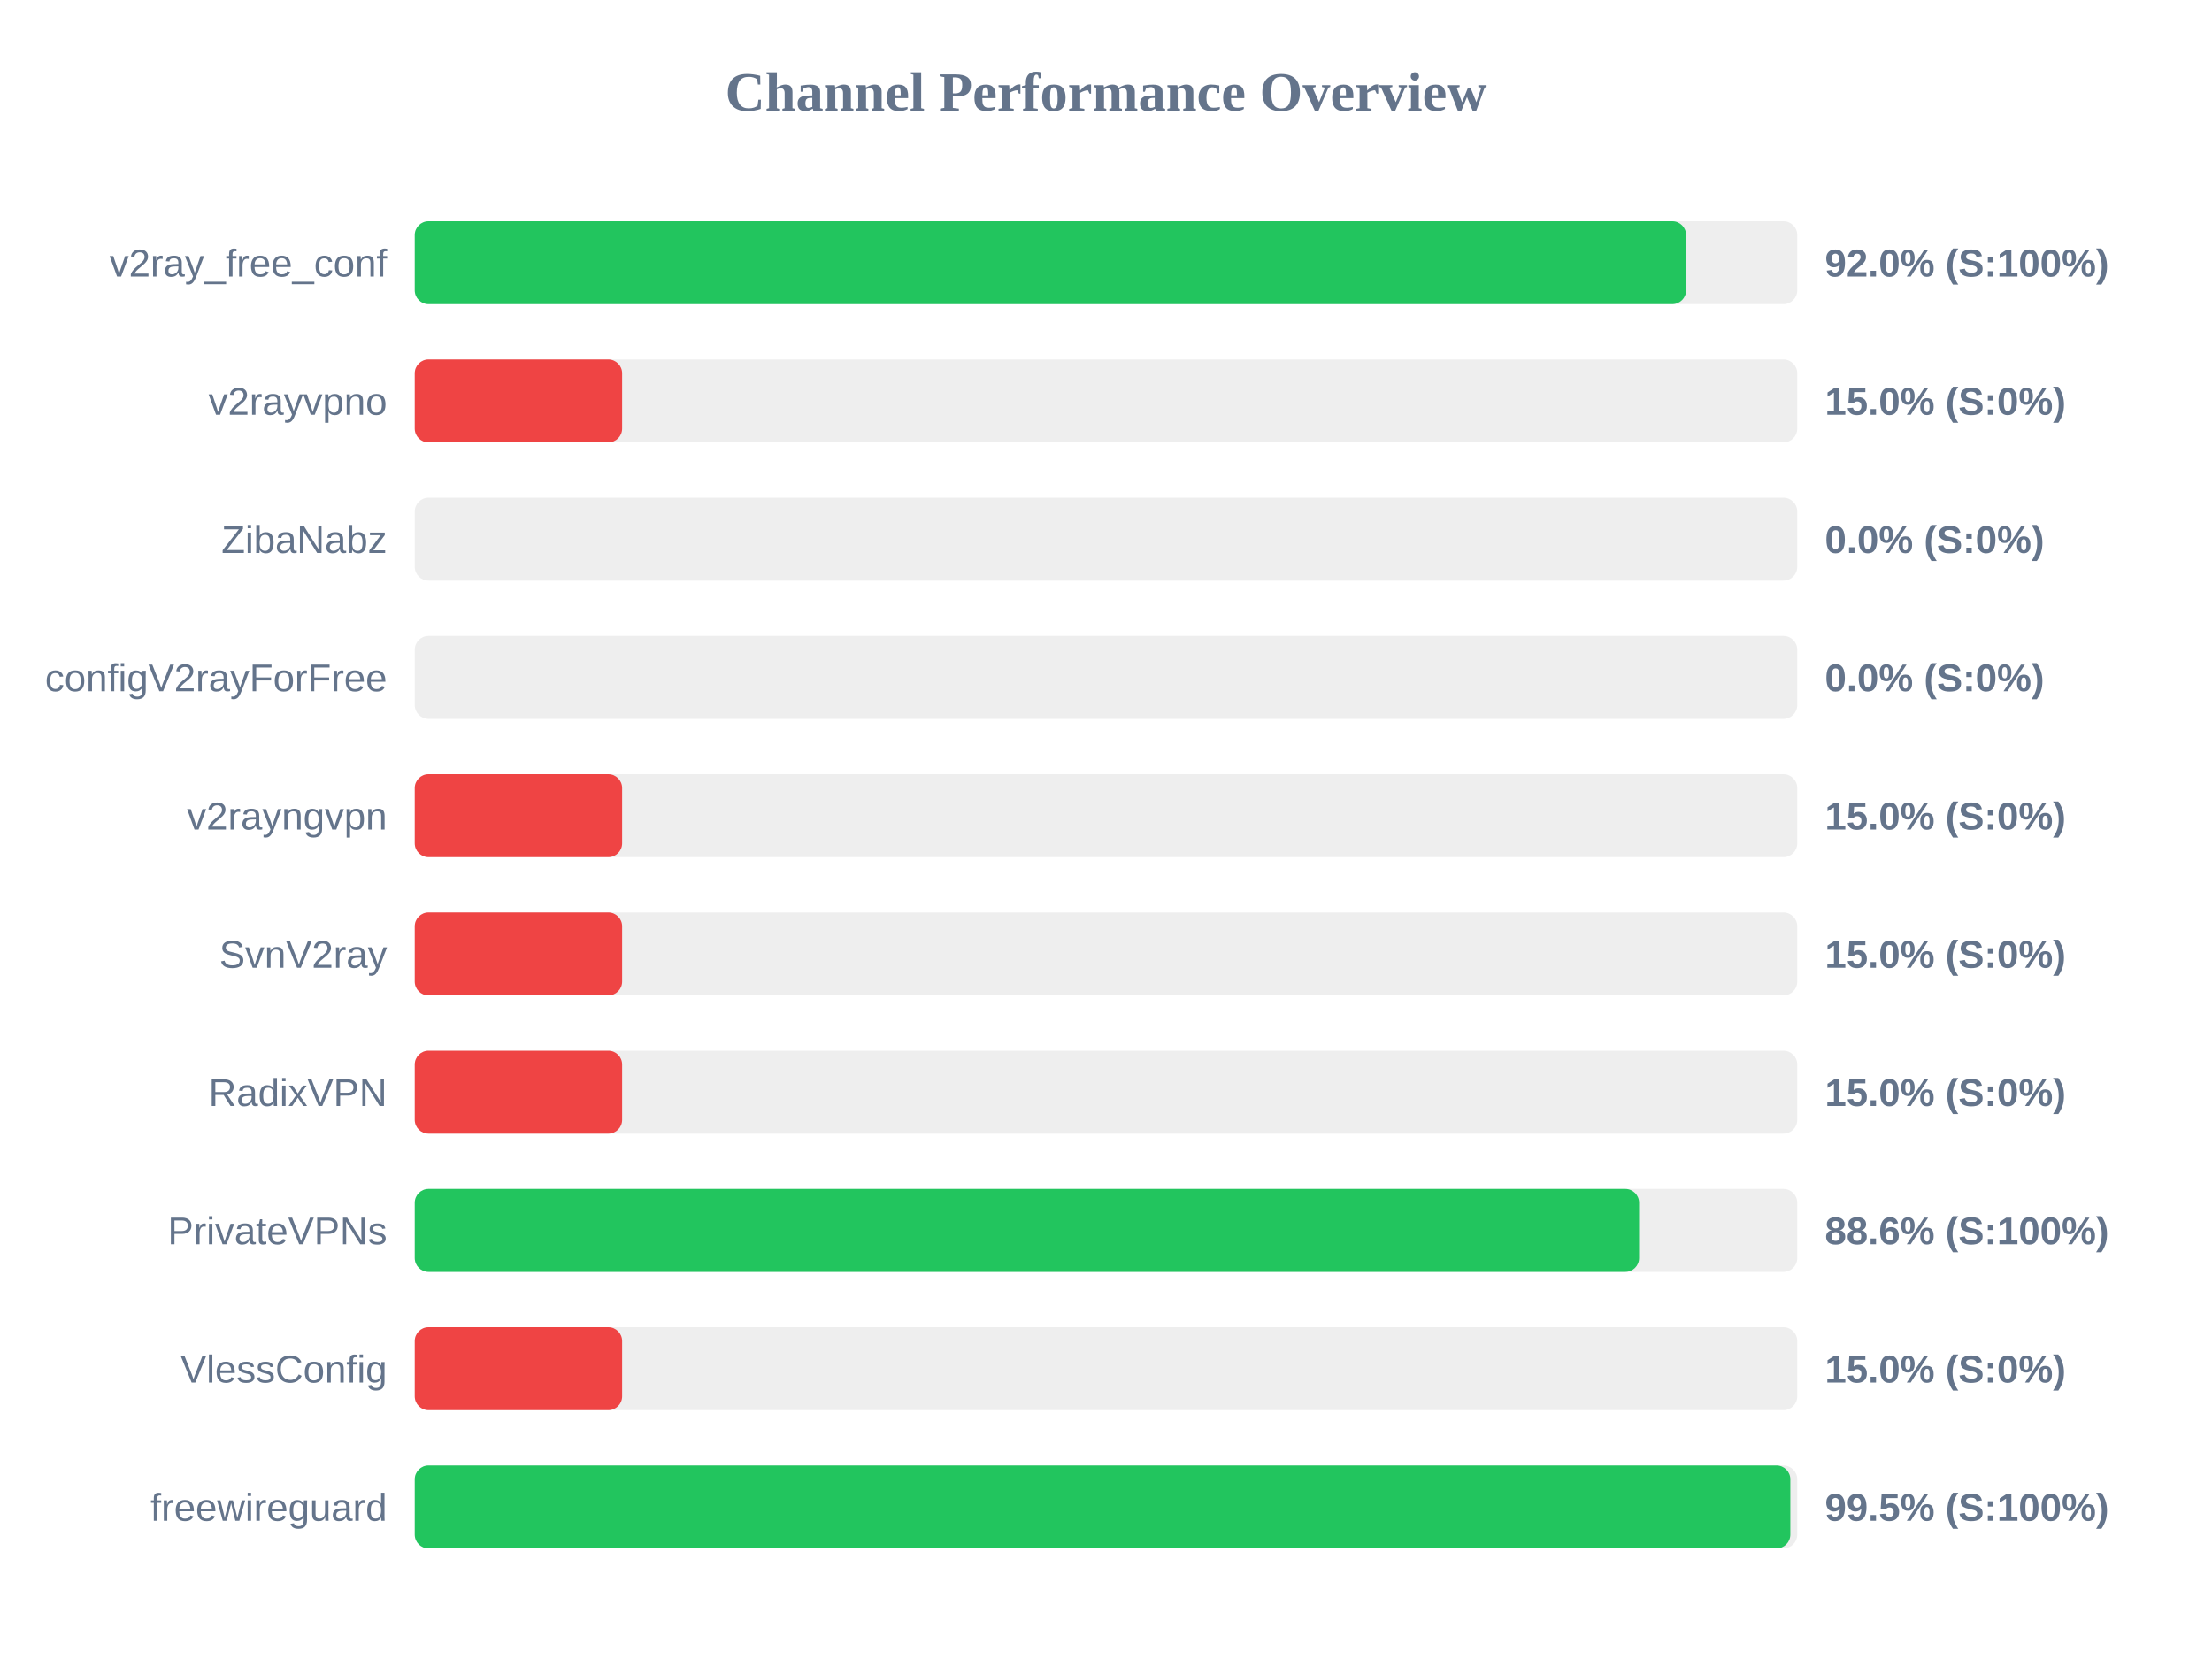
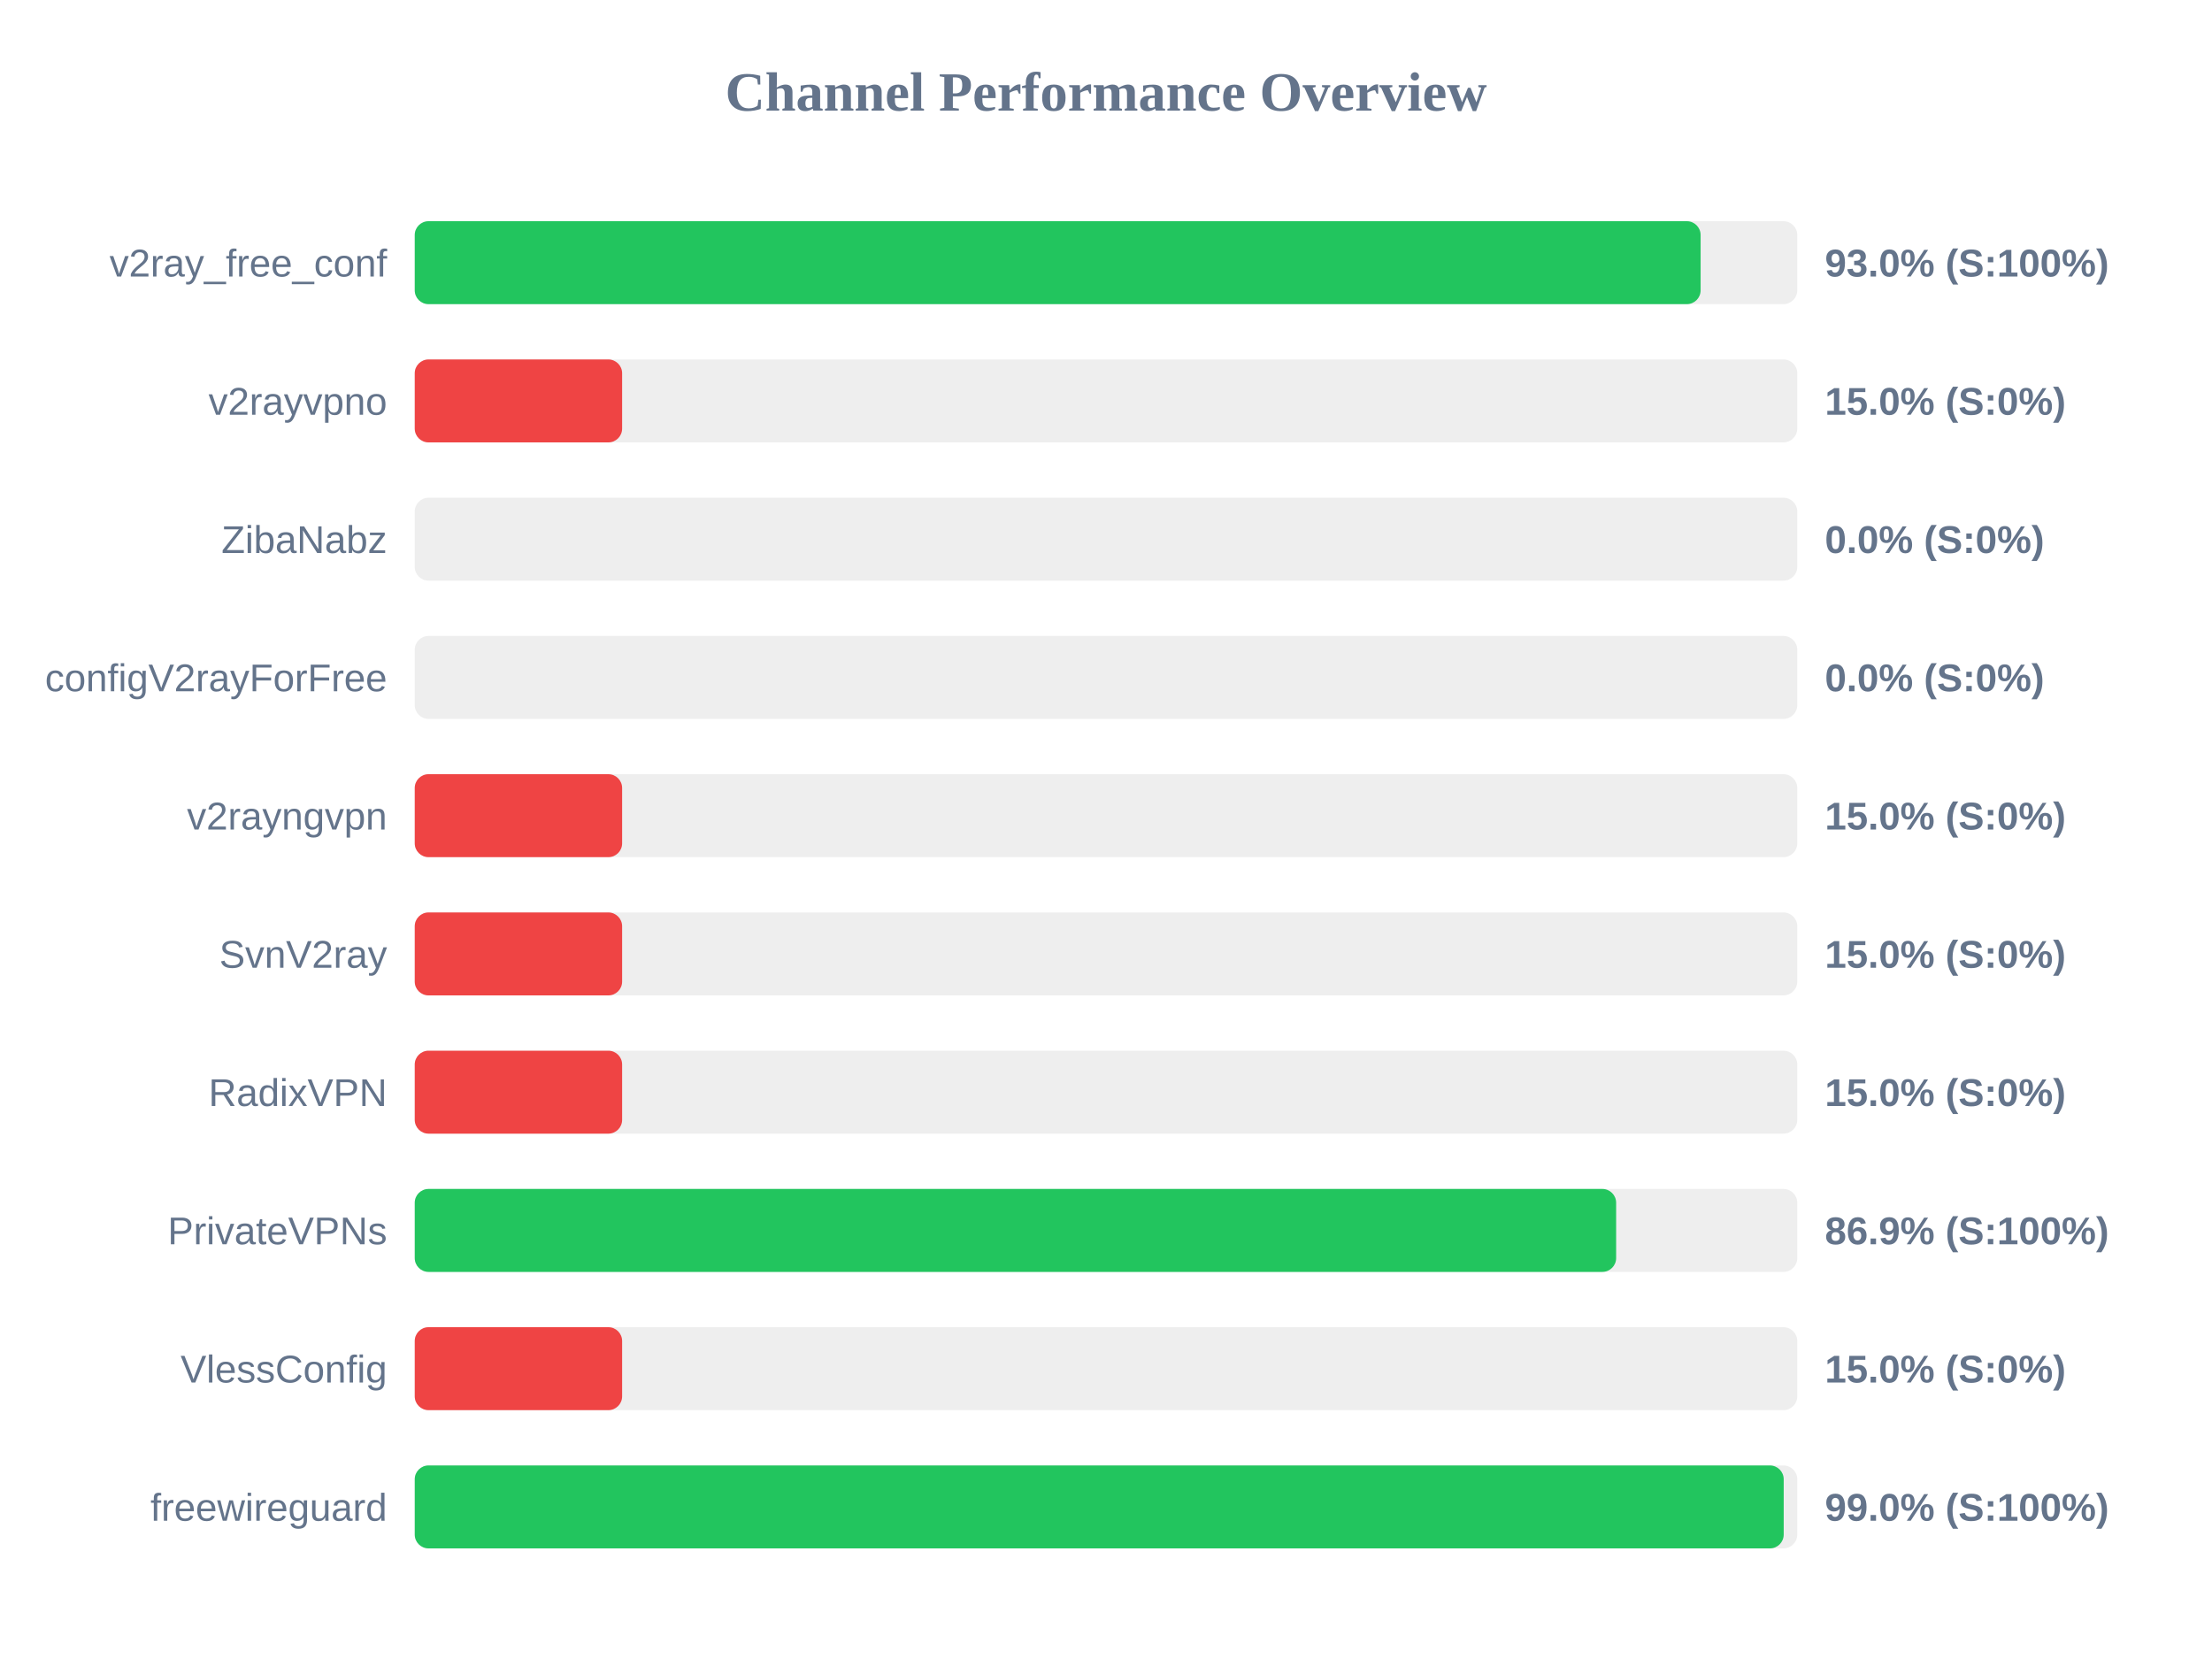
<svg xmlns="http://www.w3.org/2000/svg" width="800" height="600" version="1.1">
  <style>
        .row { font: 14px Arial; fill: #64748b; }
        .score { font: bold 14px Arial; fill: #64748b; }
    </style>
  <text x="400" y="40" text-anchor="middle" font-size="20px" font-weight="bold" fill="#64748b">Channel Performance Overview</text>
  <rect x="150" y="80" width="500" height="30" fill="#eee" rx="5" />
-   <rect x="150" y="80" width="459.8" height="30" fill="#22c55e" rx="5" />
+   <rect x="150" y="80" width="465.05" height="30" fill="#22c55e" rx="5" />
  <text x="140" y="100" text-anchor="end" class="row">v2ray_free_conf</text>
-   <text x="660" y="100" text-anchor="start" class="score">92.0% (S:100%)</text>
+   <text x="660" y="100" text-anchor="start" class="score">93.0% (S:100%)</text>
  <rect x="150" y="130" width="500" height="30" fill="#eee" rx="5" />
  <rect x="150" y="130" width="75.0" height="30" fill="#ef4444" rx="5" />
  <text x="140" y="150" text-anchor="end" class="row">v2rayvpno</text>
  <text x="660" y="150" text-anchor="start" class="score">15.0% (S:0%)</text>
  <rect x="150" y="180" width="500" height="30" fill="#eee" rx="5" />
  <rect x="150" y="180" width="0.0" height="30" fill="#ef4444" rx="5" />
  <text x="140" y="200" text-anchor="end" class="row">ZibaNabz</text>
  <text x="660" y="200" text-anchor="start" class="score">0.0% (S:0%)</text>
  <rect x="150" y="230" width="500" height="30" fill="#eee" rx="5" />
  <rect x="150" y="230" width="0.0" height="30" fill="#ef4444" rx="5" />
  <text x="140" y="250" text-anchor="end" class="row">configV2rayForFree</text>
  <text x="660" y="250" text-anchor="start" class="score">0.0% (S:0%)</text>
  <rect x="150" y="280" width="500" height="30" fill="#eee" rx="5" />
  <rect x="150" y="280" width="75.0" height="30" fill="#ef4444" rx="5" />
  <text x="140" y="300" text-anchor="end" class="row">v2rayngvpn</text>
  <text x="660" y="300" text-anchor="start" class="score">15.0% (S:0%)</text>
  <rect x="150" y="330" width="500" height="30" fill="#eee" rx="5" />
  <rect x="150" y="330" width="75.0" height="30" fill="#ef4444" rx="5" />
  <text x="140" y="350" text-anchor="end" class="row">SvnV2ray</text>
  <text x="660" y="350" text-anchor="start" class="score">15.0% (S:0%)</text>
  <rect x="150" y="380" width="500" height="30" fill="#eee" rx="5" />
  <rect x="150" y="380" width="75.0" height="30" fill="#ef4444" rx="5" />
  <text x="140" y="400" text-anchor="end" class="row">RadixVPN</text>
  <text x="660" y="400" text-anchor="start" class="score">15.0% (S:0%)</text>
  <rect x="150" y="430" width="500" height="30" fill="#eee" rx="5" />
-   <rect x="150" y="430" width="442.8" height="30" fill="#22c55e" rx="5" />
+   <rect x="150" y="430" width="434.5" height="30" fill="#22c55e" rx="5" />
  <text x="140" y="450" text-anchor="end" class="row">PrivateVPNs</text>
-   <text x="660" y="450" text-anchor="start" class="score">88.6% (S:100%)</text>
+   <text x="660" y="450" text-anchor="start" class="score">86.9% (S:100%)</text>
  <rect x="150" y="480" width="500" height="30" fill="#eee" rx="5" />
  <rect x="150" y="480" width="75.0" height="30" fill="#ef4444" rx="5" />
  <text x="140" y="500" text-anchor="end" class="row">VlessConfig</text>
  <text x="660" y="500" text-anchor="start" class="score">15.0% (S:0%)</text>
  <rect x="150" y="530" width="500" height="30" fill="#eee" rx="5" />
-   <rect x="150" y="530" width="497.5" height="30" fill="#22c55e" rx="5" />
+   <rect x="150" y="530" width="495.1" height="30" fill="#22c55e" rx="5" />
  <text x="140" y="550" text-anchor="end" class="row">freewireguard</text>
-   <text x="660" y="550" text-anchor="start" class="score">99.5% (S:100%)</text>
+   <text x="660" y="550" text-anchor="start" class="score">99.0% (S:100%)</text>
</svg>
